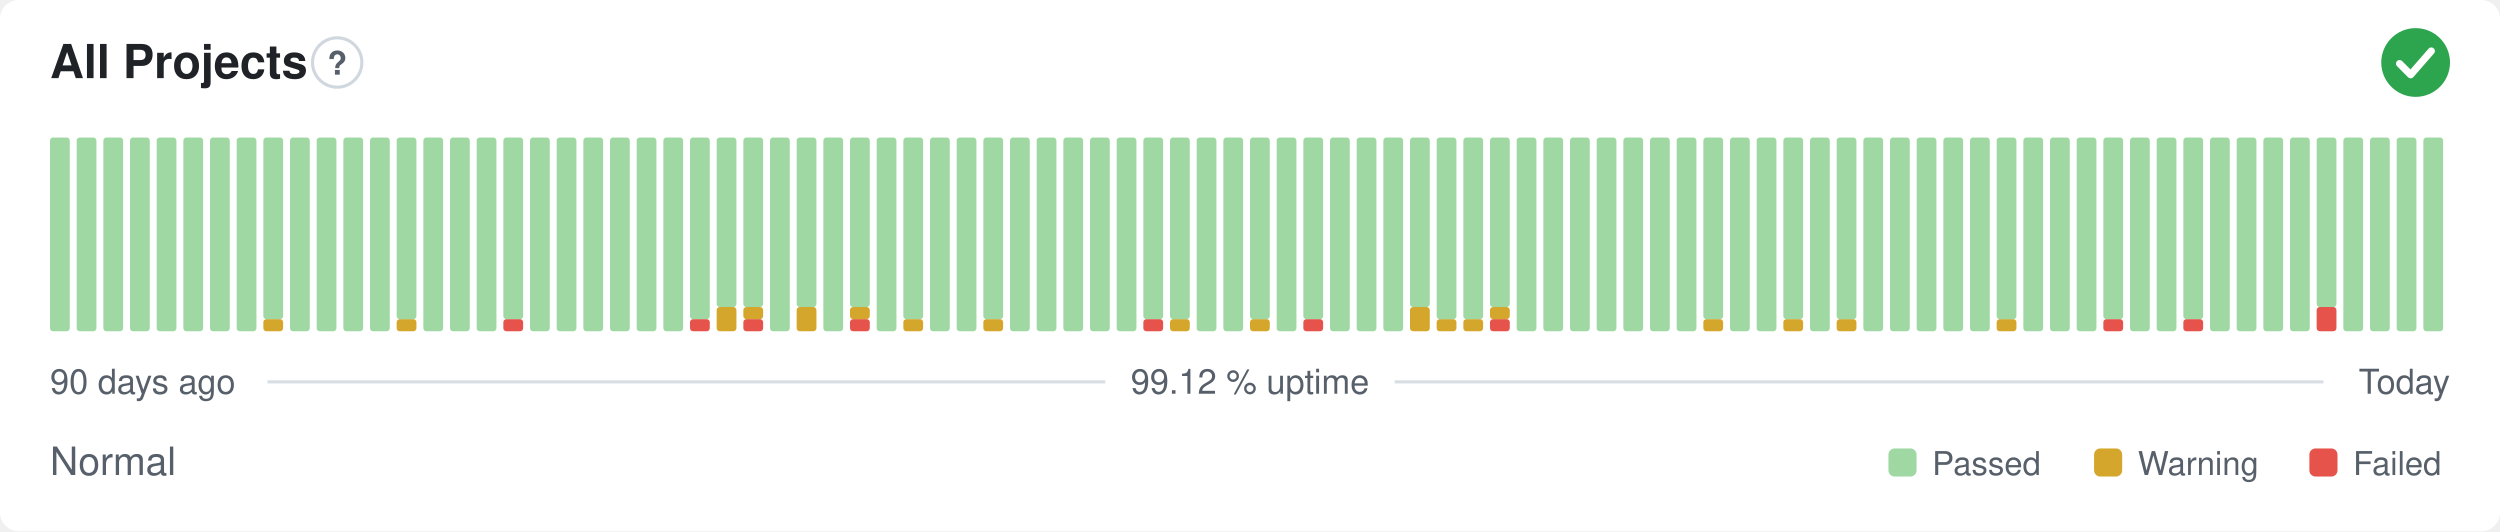
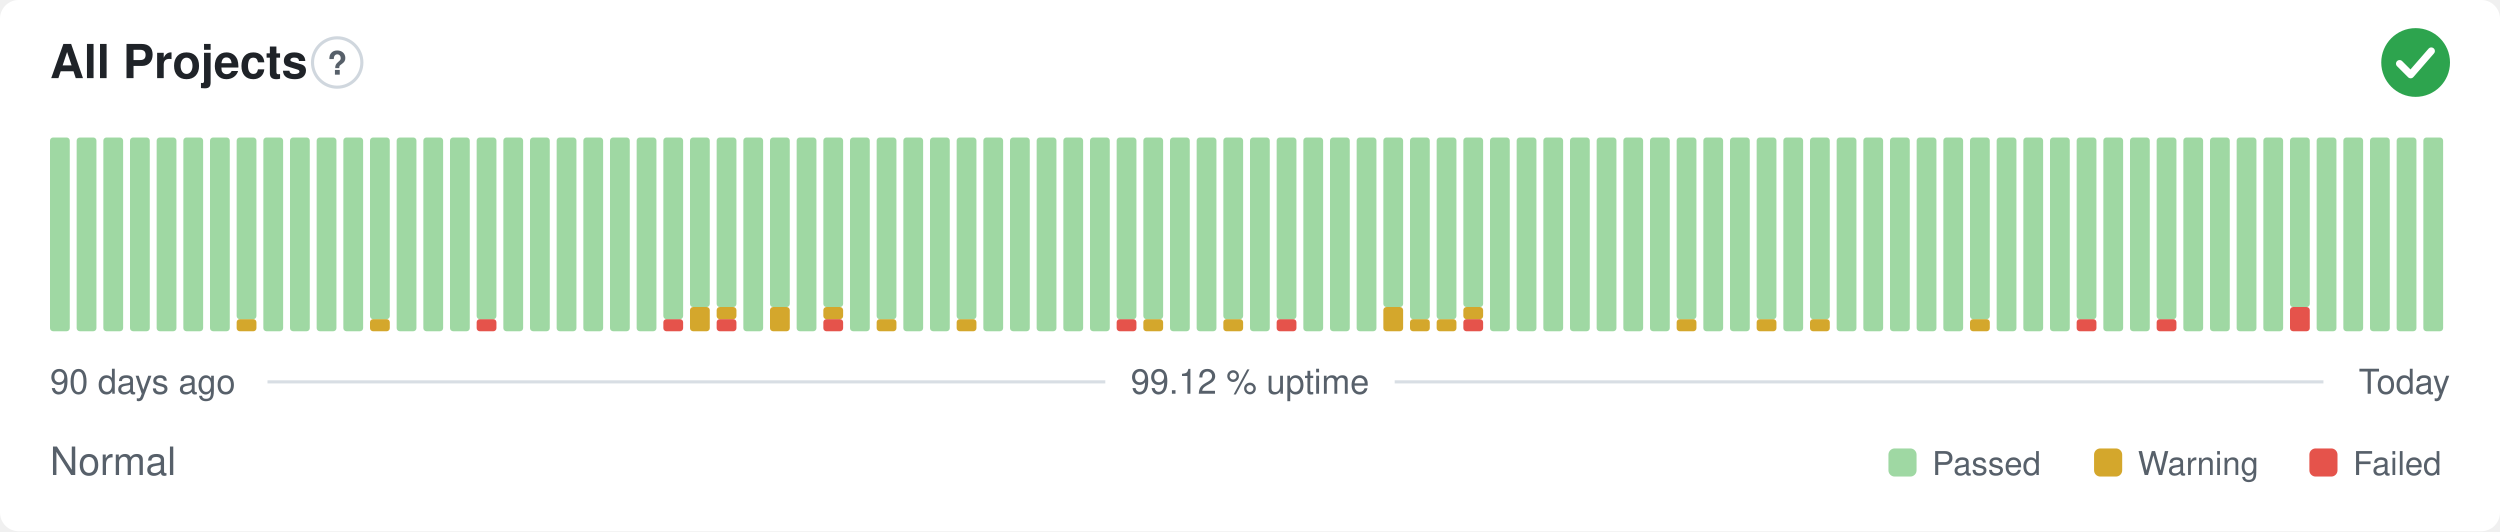
<svg xmlns="http://www.w3.org/2000/svg" width="800" height="170" viewBox="0 0 800 170" role="img" aria-label="All Projects: Normal, 99.12 % uptime over the last 90 days" font-family="-apple-system,BlinkMacSystemFont,'Segoe UI',Helvetica,Arial,sans-serif">
  <style>
    @media (prefers-color-scheme: dark) {
      .bg { fill: #0d1117 }
      .title { fill: #e6edf3 }
      .muted { fill: #8b949e }
      .hint { stroke: #30363d }
      .rule { stroke: #30363d }
      .nodata { fill: #21262d }
    }
  </style>
  <rect class="bg" width="800" height="170" rx="6" fill="#ffffff" />
  <text class="title" x="16" y="25" font-size="15" font-weight="600" fill="#1f2328">All Projects</text>
  <circle class="hint" cx="107.9" cy="20" r="7.9" fill="none" stroke="#d0d7de" stroke-width="1" />
  <text class="muted" x="107.9" y="23.9" text-anchor="middle" font-size="10.4" font-weight="700" fill="#57606a">?</text>
  <circle cx="773" cy="20" r="11" fill="#2da44e" />
  <path d="M767.87 20.37l3.54 3.54 6.60 -7.58" fill="none" stroke="#fff" stroke-width="2.31" stroke-linecap="round" stroke-linejoin="round" />
  <rect x="16.00" y="44.00" width="6.33" height="62.00" rx="1" fill="#9fd8a3" />
  <rect x="24.53" y="44.00" width="6.33" height="62.00" rx="1" fill="#9fd8a3" />
  <rect x="33.07" y="44.00" width="6.33" height="62.00" rx="1" fill="#9fd8a3" />
  <rect x="41.60" y="44.00" width="6.33" height="62.00" rx="1" fill="#9fd8a3" />
  <rect x="50.13" y="44.00" width="6.33" height="62.00" rx="1" fill="#9fd8a3" />
  <rect x="58.67" y="44.00" width="6.33" height="62.00" rx="1" fill="#9fd8a3" />
  <rect x="67.20" y="44.00" width="6.33" height="62.00" rx="1" fill="#9fd8a3" />
-   <rect x="75.73" y="44.00" width="6.33" height="62.00" rx="1" fill="#9fd8a3" />
-   <rect x="84.27" y="102.13" width="6.33" height="3.88" rx="1" fill="#d4a72c" />
-   <rect x="84.27" y="44.00" width="6.33" height="58.13" rx="1" fill="#9fd8a3" />
+   <rect x="75.73" y="102.13" width="6.33" height="3.88" rx="1" fill="#d4a72c" />
+   <rect x="75.73" y="44.00" width="6.33" height="58.13" rx="1" fill="#9fd8a3" />
+   <rect x="84.27" y="44.00" width="6.33" height="62.00" rx="1" fill="#9fd8a3" />
  <rect x="92.80" y="44.00" width="6.33" height="62.00" rx="1" fill="#9fd8a3" />
  <rect x="101.33" y="44.00" width="6.33" height="62.00" rx="1" fill="#9fd8a3" />
  <rect x="109.87" y="44.00" width="6.33" height="62.00" rx="1" fill="#9fd8a3" />
-   <rect x="118.40" y="44.00" width="6.33" height="62.00" rx="1" fill="#9fd8a3" />
-   <rect x="126.93" y="102.13" width="6.33" height="3.88" rx="1" fill="#d4a72c" />
-   <rect x="126.93" y="44.00" width="6.33" height="58.13" rx="1" fill="#9fd8a3" />
+   <rect x="118.40" y="102.13" width="6.33" height="3.88" rx="1" fill="#d4a72c" />
+   <rect x="118.40" y="44.00" width="6.33" height="58.13" rx="1" fill="#9fd8a3" />
+   <rect x="126.93" y="44.00" width="6.33" height="62.00" rx="1" fill="#9fd8a3" />
  <rect x="135.47" y="44.00" width="6.33" height="62.00" rx="1" fill="#9fd8a3" />
  <rect x="144.00" y="44.00" width="6.33" height="62.00" rx="1" fill="#9fd8a3" />
-   <rect x="152.53" y="44.00" width="6.33" height="62.00" rx="1" fill="#9fd8a3" />
-   <rect x="161.07" y="102.13" width="6.33" height="3.88" rx="1" fill="#e5534b" />
-   <rect x="161.07" y="44.00" width="6.33" height="58.13" rx="1" fill="#9fd8a3" />
+   <rect x="152.53" y="102.13" width="6.33" height="3.88" rx="1" fill="#e5534b" />
+   <rect x="152.53" y="44.00" width="6.33" height="58.13" rx="1" fill="#9fd8a3" />
+   <rect x="161.07" y="44.00" width="6.33" height="62.00" rx="1" fill="#9fd8a3" />
  <rect x="169.60" y="44.00" width="6.33" height="62.00" rx="1" fill="#9fd8a3" />
  <rect x="178.13" y="44.00" width="6.33" height="62.00" rx="1" fill="#9fd8a3" />
  <rect x="186.67" y="44.00" width="6.33" height="62.00" rx="1" fill="#9fd8a3" />
  <rect x="195.20" y="44.00" width="6.33" height="62.00" rx="1" fill="#9fd8a3" />
  <rect x="203.73" y="44.00" width="6.33" height="62.00" rx="1" fill="#9fd8a3" />
-   <rect x="212.27" y="44.00" width="6.33" height="62.00" rx="1" fill="#9fd8a3" />
-   <rect x="220.80" y="102.13" width="6.33" height="3.88" rx="1" fill="#e5534b" />
-   <rect x="220.80" y="44.00" width="6.33" height="58.13" rx="1" fill="#9fd8a3" />
-   <rect x="229.33" y="98.25" width="6.33" height="7.75" rx="1" fill="#d4a72c" />
+   <rect x="212.27" y="102.13" width="6.33" height="3.88" rx="1" fill="#e5534b" />
+   <rect x="212.27" y="44.00" width="6.33" height="58.13" rx="1" fill="#9fd8a3" />
+   <rect x="220.80" y="98.25" width="6.33" height="7.75" rx="1" fill="#d4a72c" />
+   <rect x="220.80" y="44.00" width="6.33" height="54.25" rx="1" fill="#9fd8a3" />
+   <rect x="229.33" y="102.13" width="6.33" height="3.88" rx="1" fill="#e5534b" />
+   <rect x="229.33" y="98.25" width="6.33" height="3.88" rx="1" fill="#d4a72c" />
  <rect x="229.33" y="44.00" width="6.33" height="54.25" rx="1" fill="#9fd8a3" />
-   <rect x="237.87" y="102.13" width="6.33" height="3.88" rx="1" fill="#e5534b" />
-   <rect x="237.87" y="98.25" width="6.33" height="3.88" rx="1" fill="#d4a72c" />
-   <rect x="237.87" y="44.00" width="6.33" height="54.25" rx="1" fill="#9fd8a3" />
-   <rect x="246.40" y="44.00" width="6.33" height="62.00" rx="1" fill="#9fd8a3" />
-   <rect x="254.93" y="98.25" width="6.33" height="7.75" rx="1" fill="#d4a72c" />
-   <rect x="254.93" y="44.00" width="6.33" height="54.25" rx="1" fill="#9fd8a3" />
-   <rect x="263.47" y="44.00" width="6.33" height="62.00" rx="1" fill="#9fd8a3" />
-   <rect x="272.00" y="102.13" width="6.33" height="3.88" rx="1" fill="#e5534b" />
-   <rect x="272.00" y="98.25" width="6.33" height="3.88" rx="1" fill="#d4a72c" />
-   <rect x="272.00" y="44.00" width="6.33" height="54.25" rx="1" fill="#9fd8a3" />
-   <rect x="280.53" y="44.00" width="6.33" height="62.00" rx="1" fill="#9fd8a3" />
-   <rect x="289.07" y="102.13" width="6.33" height="3.88" rx="1" fill="#d4a72c" />
-   <rect x="289.07" y="44.00" width="6.33" height="58.13" rx="1" fill="#9fd8a3" />
+   <rect x="237.87" y="44.00" width="6.33" height="62.00" rx="1" fill="#9fd8a3" />
+   <rect x="246.40" y="98.25" width="6.33" height="7.75" rx="1" fill="#d4a72c" />
+   <rect x="246.40" y="44.00" width="6.33" height="54.25" rx="1" fill="#9fd8a3" />
+   <rect x="254.93" y="44.00" width="6.33" height="62.00" rx="1" fill="#9fd8a3" />
+   <rect x="263.47" y="102.13" width="6.33" height="3.88" rx="1" fill="#e5534b" />
+   <rect x="263.47" y="98.25" width="6.33" height="3.88" rx="1" fill="#d4a72c" />
+   <rect x="263.47" y="44.00" width="6.33" height="54.25" rx="1" fill="#9fd8a3" />
+   <rect x="272.00" y="44.00" width="6.33" height="62.00" rx="1" fill="#9fd8a3" />
+   <rect x="280.53" y="102.13" width="6.33" height="3.88" rx="1" fill="#d4a72c" />
+   <rect x="280.53" y="44.00" width="6.33" height="58.13" rx="1" fill="#9fd8a3" />
+   <rect x="289.07" y="44.00" width="6.33" height="62.00" rx="1" fill="#9fd8a3" />
  <rect x="297.60" y="44.00" width="6.33" height="62.00" rx="1" fill="#9fd8a3" />
-   <rect x="306.13" y="44.00" width="6.33" height="62.00" rx="1" fill="#9fd8a3" />
-   <rect x="314.67" y="102.13" width="6.33" height="3.88" rx="1" fill="#d4a72c" />
-   <rect x="314.67" y="44.00" width="6.33" height="58.13" rx="1" fill="#9fd8a3" />
+   <rect x="306.13" y="102.13" width="6.33" height="3.88" rx="1" fill="#d4a72c" />
+   <rect x="306.13" y="44.00" width="6.33" height="58.13" rx="1" fill="#9fd8a3" />
+   <rect x="314.67" y="44.00" width="6.33" height="62.00" rx="1" fill="#9fd8a3" />
  <rect x="323.20" y="44.00" width="6.33" height="62.00" rx="1" fill="#9fd8a3" />
  <rect x="331.73" y="44.00" width="6.33" height="62.00" rx="1" fill="#9fd8a3" />
  <rect x="340.27" y="44.00" width="6.33" height="62.00" rx="1" fill="#9fd8a3" />
  <rect x="348.80" y="44.00" width="6.33" height="62.00" rx="1" fill="#9fd8a3" />
-   <rect x="357.33" y="44.00" width="6.33" height="62.00" rx="1" fill="#9fd8a3" />
-   <rect x="365.87" y="102.13" width="6.33" height="3.88" rx="1" fill="#e5534b" />
+   <rect x="357.33" y="102.13" width="6.33" height="3.88" rx="1" fill="#e5534b" />
+   <rect x="357.33" y="44.00" width="6.33" height="58.13" rx="1" fill="#9fd8a3" />
+   <rect x="365.87" y="102.13" width="6.33" height="3.88" rx="1" fill="#d4a72c" />
  <rect x="365.87" y="44.00" width="6.33" height="58.13" rx="1" fill="#9fd8a3" />
-   <rect x="374.40" y="102.13" width="6.33" height="3.88" rx="1" fill="#d4a72c" />
-   <rect x="374.40" y="44.00" width="6.33" height="58.13" rx="1" fill="#9fd8a3" />
+   <rect x="374.40" y="44.00" width="6.33" height="62.00" rx="1" fill="#9fd8a3" />
  <rect x="382.93" y="44.00" width="6.33" height="62.00" rx="1" fill="#9fd8a3" />
-   <rect x="391.47" y="44.00" width="6.33" height="62.00" rx="1" fill="#9fd8a3" />
-   <rect x="400.00" y="102.13" width="6.33" height="3.88" rx="1" fill="#d4a72c" />
-   <rect x="400.00" y="44.00" width="6.33" height="58.13" rx="1" fill="#9fd8a3" />
-   <rect x="408.53" y="44.00" width="6.33" height="62.00" rx="1" fill="#9fd8a3" />
-   <rect x="417.07" y="102.13" width="6.33" height="3.88" rx="1" fill="#e5534b" />
-   <rect x="417.07" y="44.00" width="6.33" height="58.13" rx="1" fill="#9fd8a3" />
+   <rect x="391.47" y="102.13" width="6.33" height="3.88" rx="1" fill="#d4a72c" />
+   <rect x="391.47" y="44.00" width="6.33" height="58.13" rx="1" fill="#9fd8a3" />
+   <rect x="400.00" y="44.00" width="6.33" height="62.00" rx="1" fill="#9fd8a3" />
+   <rect x="408.53" y="102.13" width="6.33" height="3.88" rx="1" fill="#e5534b" />
+   <rect x="408.53" y="44.00" width="6.33" height="58.13" rx="1" fill="#9fd8a3" />
+   <rect x="417.07" y="44.00" width="6.33" height="62.00" rx="1" fill="#9fd8a3" />
  <rect x="425.60" y="44.00" width="6.33" height="62.00" rx="1" fill="#9fd8a3" />
  <rect x="434.13" y="44.00" width="6.33" height="62.00" rx="1" fill="#9fd8a3" />
-   <rect x="442.67" y="44.00" width="6.33" height="62.00" rx="1" fill="#9fd8a3" />
-   <rect x="451.20" y="98.25" width="6.33" height="7.75" rx="1" fill="#d4a72c" />
-   <rect x="451.20" y="44.00" width="6.33" height="54.25" rx="1" fill="#9fd8a3" />
+   <rect x="442.67" y="98.25" width="6.33" height="7.75" rx="1" fill="#d4a72c" />
+   <rect x="442.67" y="44.00" width="6.33" height="54.25" rx="1" fill="#9fd8a3" />
+   <rect x="451.20" y="102.13" width="6.33" height="3.88" rx="1" fill="#d4a72c" />
+   <rect x="451.20" y="44.00" width="6.33" height="58.13" rx="1" fill="#9fd8a3" />
  <rect x="459.73" y="102.13" width="6.33" height="3.88" rx="1" fill="#d4a72c" />
  <rect x="459.73" y="44.00" width="6.33" height="58.13" rx="1" fill="#9fd8a3" />
-   <rect x="468.27" y="102.13" width="6.33" height="3.88" rx="1" fill="#d4a72c" />
-   <rect x="468.27" y="44.00" width="6.33" height="58.13" rx="1" fill="#9fd8a3" />
-   <rect x="476.80" y="102.13" width="6.33" height="3.88" rx="1" fill="#e5534b" />
-   <rect x="476.80" y="98.25" width="6.33" height="3.88" rx="1" fill="#d4a72c" />
-   <rect x="476.80" y="44.00" width="6.33" height="54.25" rx="1" fill="#9fd8a3" />
+   <rect x="468.27" y="102.13" width="6.33" height="3.88" rx="1" fill="#e5534b" />
+   <rect x="468.27" y="98.25" width="6.33" height="3.88" rx="1" fill="#d4a72c" />
+   <rect x="468.27" y="44.00" width="6.33" height="54.25" rx="1" fill="#9fd8a3" />
+   <rect x="476.80" y="44.00" width="6.33" height="62.00" rx="1" fill="#9fd8a3" />
  <rect x="485.33" y="44.00" width="6.33" height="62.00" rx="1" fill="#9fd8a3" />
  <rect x="493.87" y="44.00" width="6.33" height="62.00" rx="1" fill="#9fd8a3" />
  <rect x="502.40" y="44.00" width="6.33" height="62.00" rx="1" fill="#9fd8a3" />
  <rect x="510.93" y="44.00" width="6.33" height="62.00" rx="1" fill="#9fd8a3" />
  <rect x="519.47" y="44.00" width="6.33" height="62.00" rx="1" fill="#9fd8a3" />
  <rect x="528.00" y="44.00" width="6.33" height="62.00" rx="1" fill="#9fd8a3" />
-   <rect x="536.53" y="44.00" width="6.33" height="62.00" rx="1" fill="#9fd8a3" />
-   <rect x="545.07" y="102.13" width="6.33" height="3.88" rx="1" fill="#d4a72c" />
-   <rect x="545.07" y="44.00" width="6.33" height="58.13" rx="1" fill="#9fd8a3" />
+   <rect x="536.53" y="102.13" width="6.33" height="3.88" rx="1" fill="#d4a72c" />
+   <rect x="536.53" y="44.00" width="6.33" height="58.13" rx="1" fill="#9fd8a3" />
+   <rect x="545.07" y="44.00" width="6.33" height="62.00" rx="1" fill="#9fd8a3" />
  <rect x="553.60" y="44.00" width="6.33" height="62.00" rx="1" fill="#9fd8a3" />
-   <rect x="562.13" y="44.00" width="6.33" height="62.00" rx="1" fill="#9fd8a3" />
-   <rect x="570.67" y="102.13" width="6.33" height="3.88" rx="1" fill="#d4a72c" />
-   <rect x="570.67" y="44.00" width="6.33" height="58.13" rx="1" fill="#9fd8a3" />
-   <rect x="579.20" y="44.00" width="6.33" height="62.00" rx="1" fill="#9fd8a3" />
-   <rect x="587.73" y="102.13" width="6.33" height="3.88" rx="1" fill="#d4a72c" />
-   <rect x="587.73" y="44.00" width="6.33" height="58.13" rx="1" fill="#9fd8a3" />
+   <rect x="562.13" y="102.13" width="6.33" height="3.88" rx="1" fill="#d4a72c" />
+   <rect x="562.13" y="44.00" width="6.33" height="58.13" rx="1" fill="#9fd8a3" />
+   <rect x="570.67" y="44.00" width="6.33" height="62.00" rx="1" fill="#9fd8a3" />
+   <rect x="579.20" y="102.13" width="6.33" height="3.88" rx="1" fill="#d4a72c" />
+   <rect x="579.20" y="44.00" width="6.33" height="58.13" rx="1" fill="#9fd8a3" />
+   <rect x="587.73" y="44.00" width="6.33" height="62.00" rx="1" fill="#9fd8a3" />
  <rect x="596.27" y="44.00" width="6.33" height="62.00" rx="1" fill="#9fd8a3" />
  <rect x="604.80" y="44.00" width="6.33" height="62.00" rx="1" fill="#9fd8a3" />
  <rect x="613.33" y="44.00" width="6.33" height="62.00" rx="1" fill="#9fd8a3" />
  <rect x="621.87" y="44.00" width="6.33" height="62.00" rx="1" fill="#9fd8a3" />
-   <rect x="630.40" y="44.00" width="6.33" height="62.00" rx="1" fill="#9fd8a3" />
-   <rect x="638.93" y="102.13" width="6.33" height="3.88" rx="1" fill="#d4a72c" />
-   <rect x="638.93" y="44.00" width="6.33" height="58.13" rx="1" fill="#9fd8a3" />
+   <rect x="630.40" y="102.13" width="6.33" height="3.88" rx="1" fill="#d4a72c" />
+   <rect x="630.40" y="44.00" width="6.33" height="58.13" rx="1" fill="#9fd8a3" />
+   <rect x="638.93" y="44.00" width="6.33" height="62.00" rx="1" fill="#9fd8a3" />
  <rect x="647.47" y="44.00" width="6.33" height="62.00" rx="1" fill="#9fd8a3" />
  <rect x="656.00" y="44.00" width="6.33" height="62.00" rx="1" fill="#9fd8a3" />
-   <rect x="664.53" y="44.00" width="6.33" height="62.00" rx="1" fill="#9fd8a3" />
-   <rect x="673.07" y="102.13" width="6.33" height="3.88" rx="1" fill="#e5534b" />
-   <rect x="673.07" y="44.00" width="6.33" height="58.13" rx="1" fill="#9fd8a3" />
+   <rect x="664.53" y="102.13" width="6.33" height="3.88" rx="1" fill="#e5534b" />
+   <rect x="664.53" y="44.00" width="6.33" height="58.13" rx="1" fill="#9fd8a3" />
+   <rect x="673.07" y="44.00" width="6.33" height="62.00" rx="1" fill="#9fd8a3" />
  <rect x="681.60" y="44.00" width="6.33" height="62.00" rx="1" fill="#9fd8a3" />
-   <rect x="690.13" y="44.00" width="6.33" height="62.00" rx="1" fill="#9fd8a3" />
-   <rect x="698.67" y="102.13" width="6.33" height="3.88" rx="1" fill="#e5534b" />
-   <rect x="698.67" y="44.00" width="6.33" height="58.13" rx="1" fill="#9fd8a3" />
+   <rect x="690.13" y="102.13" width="6.33" height="3.88" rx="1" fill="#e5534b" />
+   <rect x="690.13" y="44.00" width="6.33" height="58.13" rx="1" fill="#9fd8a3" />
+   <rect x="698.67" y="44.00" width="6.33" height="62.00" rx="1" fill="#9fd8a3" />
  <rect x="707.20" y="44.00" width="6.33" height="62.00" rx="1" fill="#9fd8a3" />
  <rect x="715.73" y="44.00" width="6.33" height="62.00" rx="1" fill="#9fd8a3" />
  <rect x="724.27" y="44.00" width="6.33" height="62.00" rx="1" fill="#9fd8a3" />
-   <rect x="732.80" y="44.00" width="6.33" height="62.00" rx="1" fill="#9fd8a3" />
-   <rect x="741.33" y="98.25" width="6.33" height="7.75" rx="1" fill="#e5534b" />
-   <rect x="741.33" y="44.00" width="6.33" height="54.25" rx="1" fill="#9fd8a3" />
+   <rect x="732.80" y="98.25" width="6.33" height="7.75" rx="1" fill="#e5534b" />
+   <rect x="732.80" y="44.00" width="6.33" height="54.25" rx="1" fill="#9fd8a3" />
+   <rect x="741.33" y="44.00" width="6.33" height="62.00" rx="1" fill="#9fd8a3" />
  <rect x="749.87" y="44.00" width="6.33" height="62.00" rx="1" fill="#9fd8a3" />
  <rect x="758.40" y="44.00" width="6.33" height="62.00" rx="1" fill="#9fd8a3" />
  <rect x="766.93" y="44.00" width="6.33" height="62.00" rx="1" fill="#9fd8a3" />
  <rect x="775.47" y="44.00" width="6.33" height="62.00" rx="1" fill="#9fd8a3" />
  <text class="muted" x="16" y="126" font-size="11" fill="#57606a">90 days ago</text>
  <text class="muted" x="400" y="126" text-anchor="middle" font-size="11" fill="#57606a">99.12 % uptime</text>
  <text class="muted" x="784" y="126" text-anchor="end" font-size="11" fill="#57606a">Today</text>
  <line class="rule" x1="85.6" y1="122.2" x2="353.7" y2="122.2" stroke="#d8dee4" stroke-width="1" />
  <line class="rule" x1="446.3" y1="122.2" x2="743.5" y2="122.2" stroke="#d8dee4" stroke-width="1" />
  <text class="muted" x="16" y="152" font-size="12.5" fill="#57606a">Normal</text>
  <rect x="604.3" y="143.5" width="9.0" height="9.0" rx="2" fill="#9fd8a3" />
  <text class="muted" x="618.3" y="152" font-size="10.5" fill="#57606a">Passed</text>
  <rect x="670.1" y="143.5" width="9.0" height="9.0" rx="2" fill="#d4a72c" />
  <text class="muted" x="684.1" y="152" font-size="10.5" fill="#57606a">Warning</text>
  <rect x="739.0" y="143.5" width="9.0" height="9.0" rx="2" fill="#e5534b" />
  <text class="muted" x="753.0" y="152" font-size="10.5" fill="#57606a">Failed</text>
</svg>
